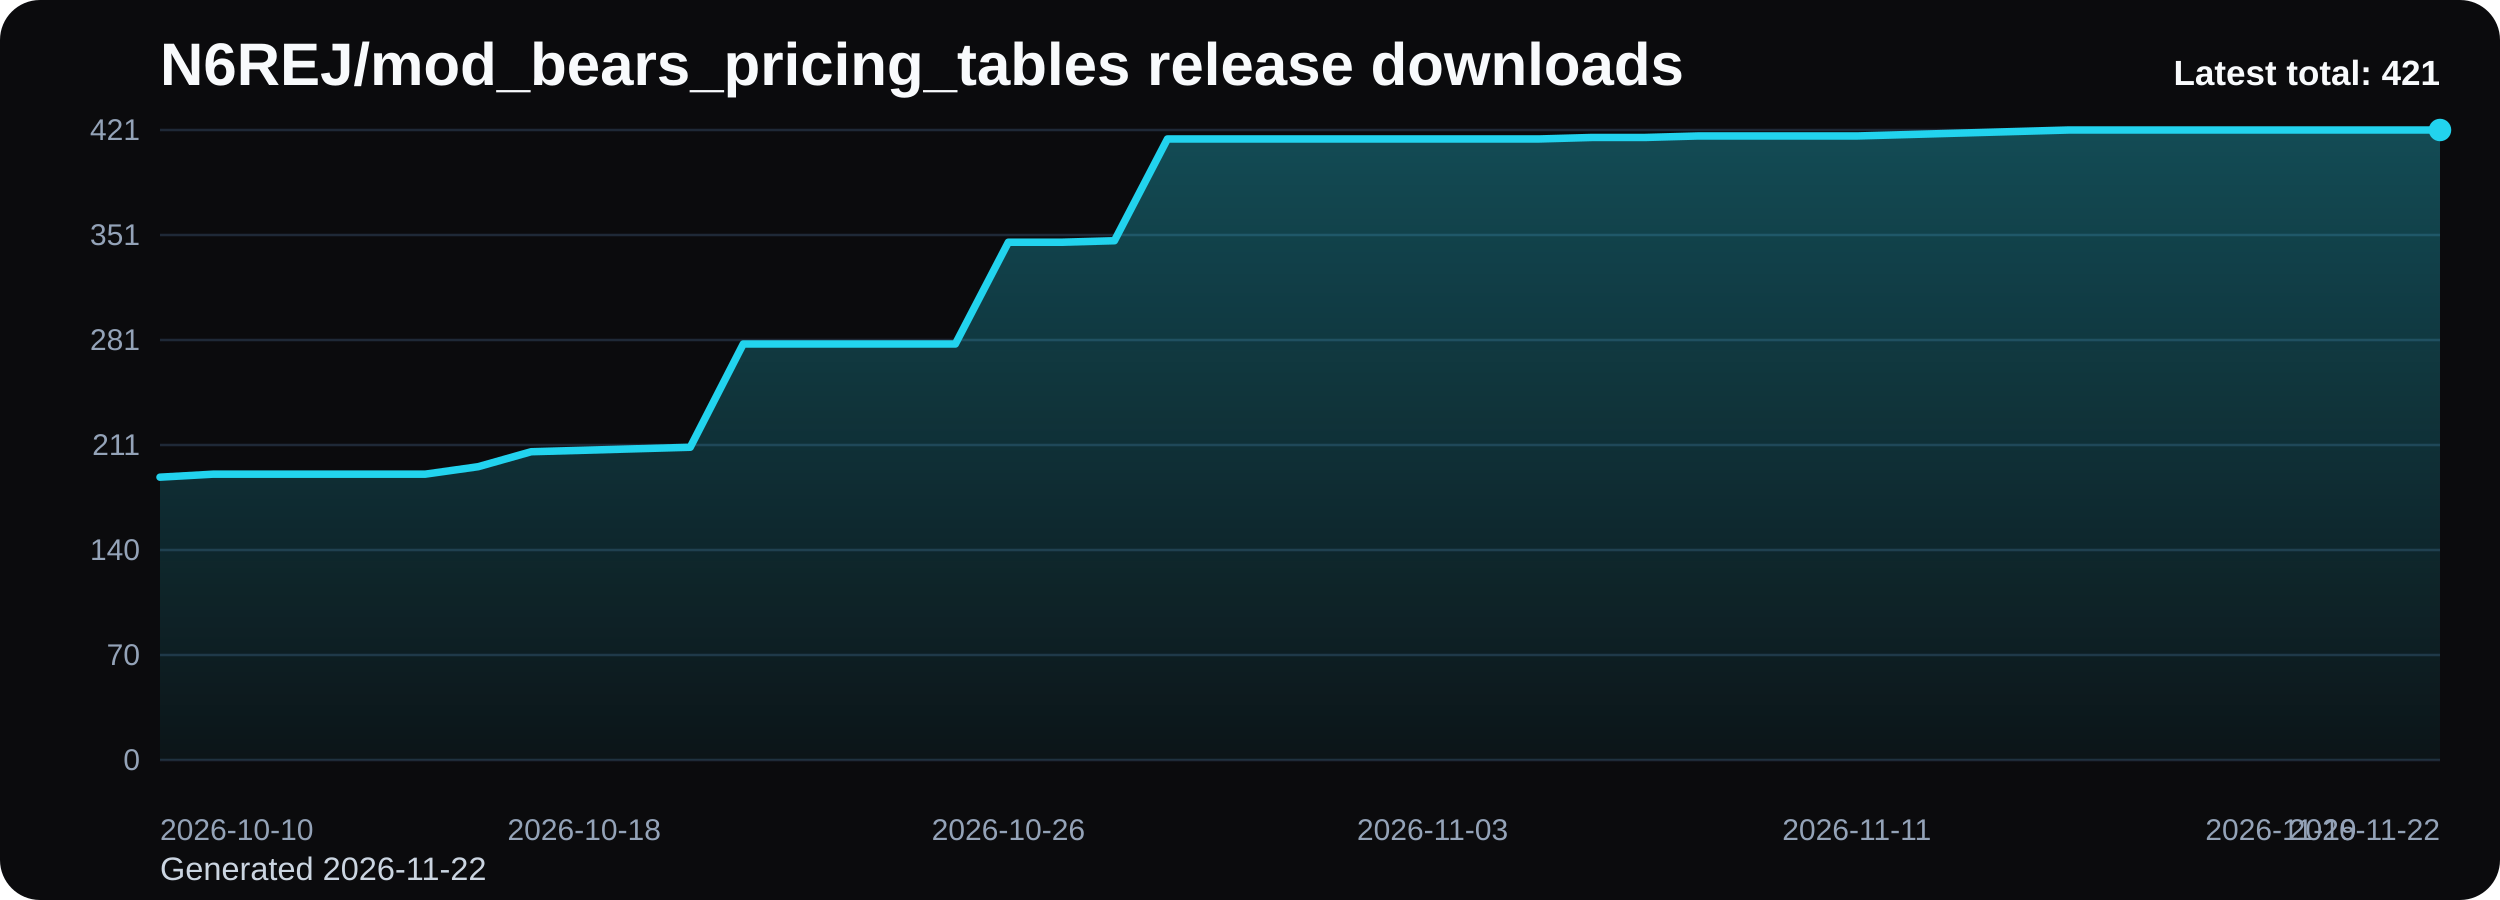
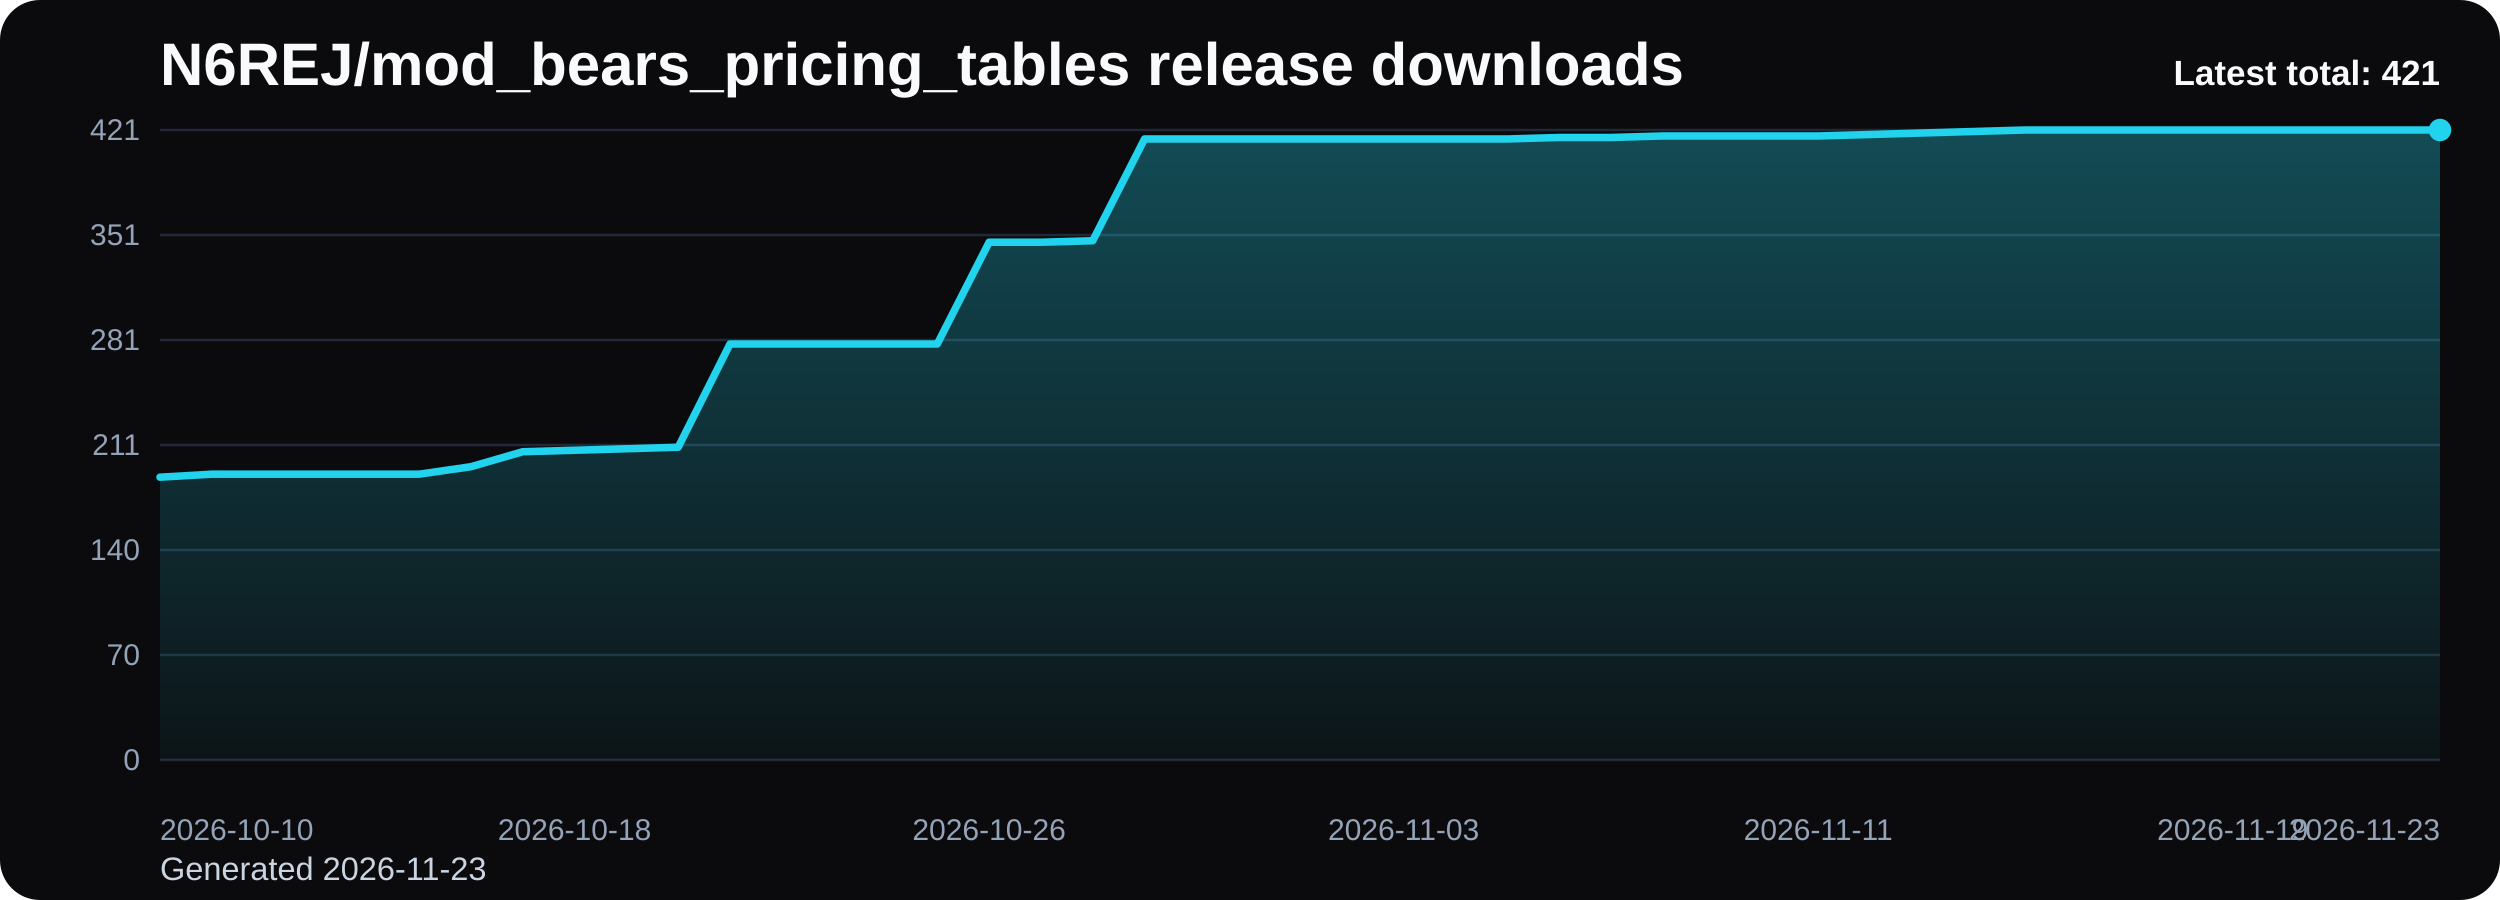
<svg xmlns="http://www.w3.org/2000/svg" viewBox="0 0 1000 360" role="img" aria-label="N6REJ/mod_bears_pricing_tables release downloads chart">
  <defs>
    <linearGradient id="fill-total-trend-black" x1="0" y1="0" x2="0" y2="1">
      <stop offset="0%" stop-color="#22d3ee" stop-opacity="0.32" />
      <stop offset="100%" stop-color="#22d3ee" stop-opacity="0.05" />
    </linearGradient>
    <style>
      .bg { fill: #0b0b0d; }
      .title { font: 700 24px Arial, sans-serif; fill: #f8fafc; }
      .sub { font: 400 13px Arial, sans-serif; fill: #cbd5e1; }
      .grid { stroke: #1f2937; stroke-width: 1; }
      .axis { font: 400 12px Arial, sans-serif; fill: #94a3b8; }
      .line { fill: none; stroke: #22d3ee; stroke-width: 3; stroke-linecap: round; stroke-linejoin: round; }
      .dot { fill: #22d3ee; }
      .value { font: 600 11px Arial, sans-serif; fill: #cbd5e1; }
      .latest { font: 700 14px Arial, sans-serif; fill: #f8fafc; }
    </style>
  </defs>
  <rect class="bg" x="0" y="0" width="1000" height="360" rx="16" />
  <text class="title" x="64" y="34">N6REJ/mod_bears_pricing_tables release downloads</text>
-   <text class="sub" x="64" y="352">Generated 2026-11-22</text>
+   <text class="sub" x="64" y="352">Generated 2026-11-23</text>
  <line x1="64" y1="52.00" x2="976" y2="52.00" class="grid" />
  <text x="56" y="56.00" text-anchor="end" class="axis">421</text>
  <line x1="64" y1="94.00" x2="976" y2="94.00" class="grid" />
  <text x="56" y="98.00" text-anchor="end" class="axis">351</text>
  <line x1="64" y1="136.00" x2="976" y2="136.00" class="grid" />
  <text x="56" y="140.00" text-anchor="end" class="axis">281</text>
  <line x1="64" y1="178.00" x2="976" y2="178.00" class="grid" />
  <text x="56" y="182.00" text-anchor="end" class="axis">211</text>
  <line x1="64" y1="220.00" x2="976" y2="220.00" class="grid" />
  <text x="56" y="224.00" text-anchor="end" class="axis">140</text>
  <line x1="64" y1="262.00" x2="976" y2="262.00" class="grid" />
  <text x="56" y="266.00" text-anchor="end" class="axis">70</text>
  <line x1="64" y1="304.00" x2="976" y2="304.00" class="grid" />
  <text x="56" y="308.00" text-anchor="end" class="axis">0</text>
-   <path d="M 64.00 304 L 64.00 190.87 L 85.21 189.67 L 106.42 189.67 L 127.63 189.67 L 148.84 189.67 L 170.05 189.67 L 191.26 186.68 L 212.47 180.69 L 233.67 180.10 L 254.88 179.50 L 276.09 178.90 L 297.30 137.60 L 318.51 137.60 L 339.72 137.60 L 360.93 137.60 L 382.14 137.60 L 403.35 96.89 L 424.56 96.89 L 445.77 96.29 L 466.98 55.59 L 488.19 55.59 L 509.40 55.59 L 530.60 55.59 L 551.81 55.59 L 573.02 55.59 L 594.23 55.59 L 615.44 55.59 L 636.65 54.99 L 657.86 54.99 L 679.07 54.39 L 700.28 54.39 L 721.49 54.39 L 742.70 54.39 L 763.91 53.80 L 785.12 53.20 L 806.33 52.60 L 827.53 52.00 L 848.74 52.00 L 869.95 52.00 L 891.16 52.00 L 912.37 52.00 L 933.58 52.00 L 954.79 52.00 L 976.00 52.00 L 976.00 304 Z" fill="url(#fill-total-trend-black)" />
-   <polyline class="line" points="64.00,190.87 85.21,189.67 106.42,189.67 127.63,189.67 148.84,189.67 170.05,189.67 191.26,186.68 212.47,180.69 233.67,180.10 254.88,179.50 276.09,178.90 297.30,137.60 318.51,137.60 339.72,137.60 360.93,137.60 382.14,137.60 403.35,96.89 424.56,96.89 445.77,96.29 466.98,55.59 488.19,55.59 509.40,55.59 530.60,55.59 551.81,55.59 573.02,55.59 594.23,55.59 615.44,55.59 636.65,54.99 657.86,54.99 679.07,54.39 700.28,54.39 721.49,54.39 742.70,54.39 763.91,53.80 785.12,53.20 806.33,52.60 827.53,52.00 848.74,52.00 869.95,52.00 891.16,52.00 912.37,52.00 933.58,52.00 954.79,52.00 976.00,52.00" />
+   <path d="M 64.00 304 L 64.00 190.87 L 84.73 189.67 L 105.45 189.67 L 126.18 189.67 L 146.91 189.67 L 167.64 189.67 L 188.36 186.68 L 209.09 180.69 L 229.82 180.10 L 250.55 179.50 L 271.27 178.90 L 292.00 137.60 L 312.73 137.60 L 333.45 137.60 L 354.18 137.60 L 374.91 137.60 L 395.64 96.89 L 416.36 96.89 L 437.09 96.29 L 457.82 55.59 L 478.55 55.59 L 499.27 55.59 L 520.00 55.59 L 540.73 55.59 L 561.45 55.59 L 582.18 55.59 L 602.91 55.59 L 623.64 54.99 L 644.36 54.99 L 665.09 54.39 L 685.82 54.39 L 706.55 54.39 L 727.27 54.39 L 748.00 53.80 L 768.73 53.20 L 789.45 52.60 L 810.18 52.00 L 830.91 52.00 L 851.64 52.00 L 872.36 52.00 L 893.09 52.00 L 913.82 52.00 L 934.55 52.00 L 955.27 52.00 L 976.00 52.00 L 976.00 304 Z" fill="url(#fill-total-trend-black)" />
+   <polyline class="line" points="64.00,190.87 84.73,189.67 105.45,189.67 126.18,189.67 146.91,189.67 167.64,189.67 188.36,186.68 209.09,180.69 229.82,180.10 250.55,179.50 271.27,178.90 292.00,137.60 312.73,137.60 333.45,137.60 354.18,137.60 374.91,137.60 395.64,96.89 416.36,96.89 437.09,96.29 457.82,55.59 478.55,55.59 499.27,55.59 520.00,55.59 540.73,55.59 561.45,55.59 582.18,55.59 602.91,55.59 623.64,54.99 644.36,54.99 665.09,54.39 685.82,54.39 706.55,54.39 727.27,54.39 748.00,53.80 768.73,53.20 789.45,52.60 810.18,52.00 830.91,52.00 851.64,52.00 872.36,52.00 893.09,52.00 913.82,52.00 934.55,52.00 955.27,52.00 976.00,52.00" />
  <circle class="dot" cx="976.00" cy="52.00" r="4.5" />
  <text class="axis" x="64.00" y="336" text-anchor="start">2026-10-10</text>
-   <text class="axis" x="233.67" y="336" text-anchor="middle">2026-10-18</text>
-   <text class="axis" x="403.35" y="336" text-anchor="middle">2026-10-26</text>
-   <text class="axis" x="573.02" y="336" text-anchor="middle">2026-11-03</text>
-   <text class="axis" x="742.70" y="336" text-anchor="middle">2026-11-11</text>
-   <text class="axis" x="912.37" y="336" text-anchor="middle">2026-11-19</text>
-   <text class="axis" x="976.00" y="336" text-anchor="end">2026-11-22</text>
+   <text class="axis" x="229.82" y="336" text-anchor="middle">2026-10-18</text>
+   <text class="axis" x="395.64" y="336" text-anchor="middle">2026-10-26</text>
+   <text class="axis" x="561.45" y="336" text-anchor="middle">2026-11-03</text>
+   <text class="axis" x="727.27" y="336" text-anchor="middle">2026-11-11</text>
+   <text class="axis" x="893.09" y="336" text-anchor="middle">2026-11-19</text>
+   <text class="axis" x="976.00" y="336" text-anchor="end">2026-11-23</text>
  <text class="latest" x="976" y="34" text-anchor="end">Latest total: 421</text>
</svg>
